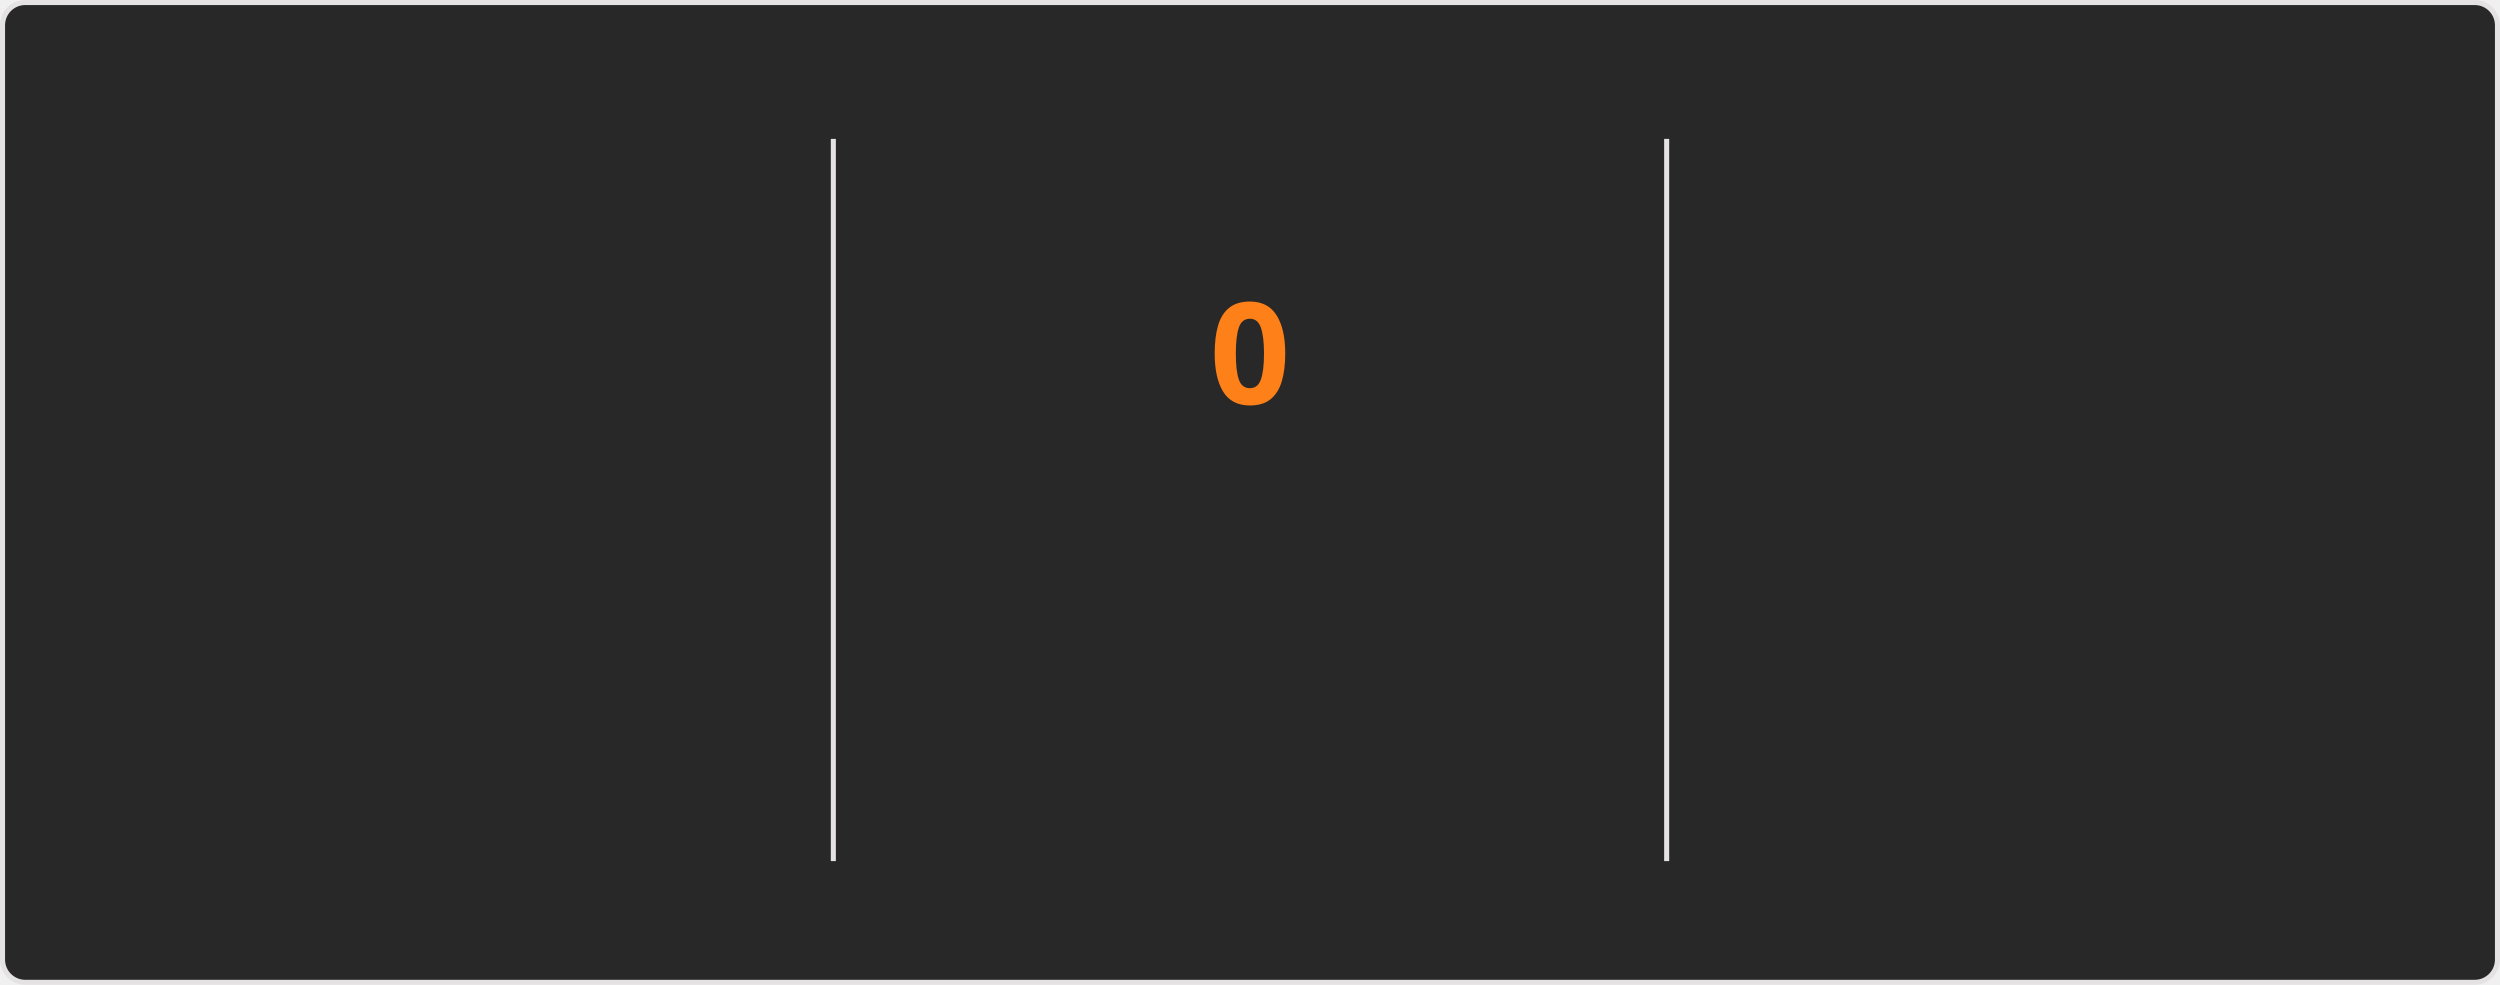
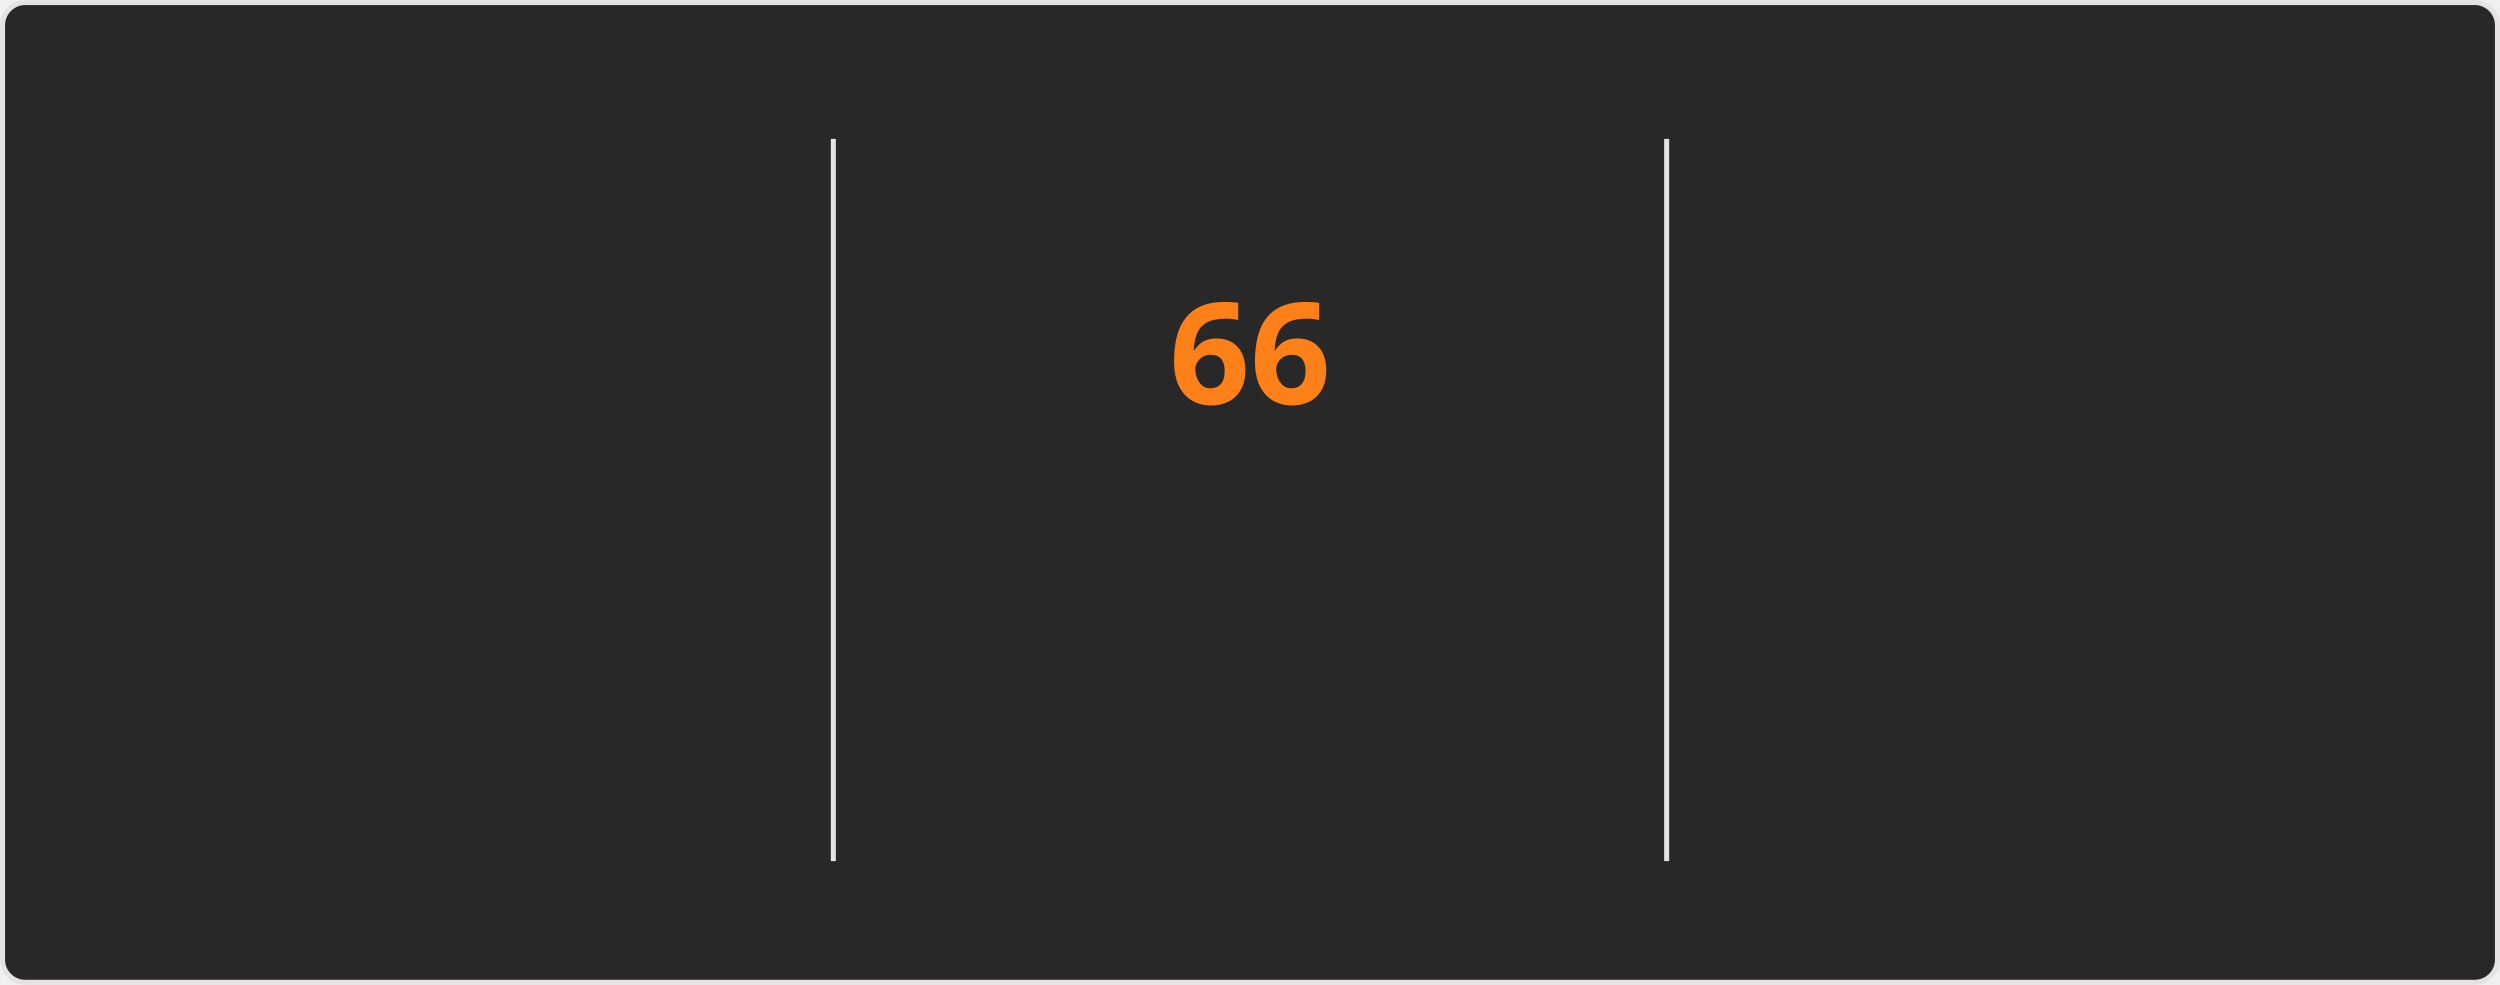
<svg xmlns="http://www.w3.org/2000/svg" style="isolation: isolate" viewBox="0 0 495 195" width="495px" height="195px" direction="ltr">
  <style>
    @keyframes currstreak {
      0% { font-size: 3px; opacity: 0.2; }
      80% { font-size: 34px; opacity: 1; }
      100% { font-size: 28px; opacity: 1; }
    }
    @keyframes fadein {
      0% { opacity: 0; }
      100% { opacity: 1; }
    }
    .big-number {
      font-family: "Segoe UI", Ubuntu, sans-serif;
      font-weight: 700;
      font-size: 28px;
      fill: #fabd2f;
    }
    .label {
      font-family: "Segoe UI", Ubuntu, sans-serif;
      font-weight: 400;
      font-size: 14px;
      fill: #fabd2f;
    }
    .range-text {
      font-family: "Segoe UI", Ubuntu, sans-serif;
      font-weight: 400;
      font-size: 12px;
      fill: #8ec07c;
    }
    .current-streak-num {
      font-family: "Segoe UI", Ubuntu, sans-serif;
      font-weight: 700;
      font-size: 28px;
      fill: #fe8019;
    }</style>
  <defs>
    <clipPath id="outer_rectangle">
      <rect width="495" height="195" rx="4.5" />
    </clipPath>
    <mask id="mask_out_ring_behind_fire">
      <rect width="495" height="195" fill="white" />
      <ellipse id="mask-ellipse" cx="247.5" cy="32" rx="13" ry="18" fill="black" />
    </mask>
  </defs>
  <g clip-path="url(#outer_rectangle)">
    <g style="isolation: isolate">
      <rect fill="#282828" rx="4.5" x="0.5" y="0.5" width="494" height="194" stroke="#e4e2e2" />
    </g>
    <g style="isolation: isolate">
      <line x1="165" y1="28" x2="165" y2="170" vector-effect="non-scaling-stroke" stroke-width="1" stroke="#e4e2e2" stroke-linejoin="miter" stroke-linecap="square" stroke-miterlimit="3" />
      <line x1="330" y1="28" x2="330" y2="170" vector-effect="non-scaling-stroke" stroke-width="1" stroke="#e4e2e2" stroke-linejoin="miter" stroke-linecap="square" stroke-miterlimit="3" />
    </g>
    <g style="isolation: isolate">
      <g transform="translate(82.5, 48)">
        <text x="0" y="32" stroke-width="0" text-anchor="middle" class="big-number" style="opacity: 0; animation: fadein 0.5s linear forwards 0.6s">
            5.9K
          </text>
      </g>
      <g transform="translate(82.5, 84)">
        <text x="0" y="32" stroke-width="0" text-anchor="middle" class="label" style="opacity: 0; animation: fadein 0.5s linear forwards 0.7s">
            Total Contributions
          </text>
      </g>
      <g transform="translate(82.5, 114)">
        <text x="0" y="32" stroke-width="0" text-anchor="middle" class="range-text" style="opacity: 0; animation: fadein 0.5s linear forwards 0.8s">
            Sep 14 - Present
          </text>
      </g>
    </g>
    <g style="isolation: isolate">
      <g mask="url(#mask_out_ring_behind_fire)">
        <circle cx="247.5" cy="71" r="40" fill="none" stroke="#fabd2f" stroke-width="5" style="opacity: 0; animation: fadein 0.5s linear forwards 0.4s" />
      </g>
      <g transform="translate(247.5, 19.5)" stroke-opacity="0" style="opacity: 0; animation: fadein 0.5s linear forwards 0.6s">
        <path d="M -12 -0.5 L 15 -0.5 L 15 23.5 L -12 23.5 L -12 -0.5 Z" fill="none" />
        <path d="M 1.5 0.67 C 1.5 0.67 2.24 3.32 2.24 5.47 C 2.24 7.53 0.89 9.2 -1.17 9.2 C -3.23 9.2 -4.79 7.53 -4.79 5.47 L -4.76 5.11 C -6.78 7.51 -8 10.62 -8 13.99 C -8 18.41 -4.42 22 0 22 C 4.42 22 8 18.41 8 13.99 C 8 8.6 5.41 3.79 1.5 0.67 Z M -0.29 19 C -2.07 19 -3.51 17.6 -3.51 15.86 C -3.51 14.24 -2.46 13.1 -0.7 12.74 C 1.07 12.38 2.9 11.53 3.92 10.16 C 4.31 11.45 4.51 12.81 4.51 14.2 C 4.51 16.85 2.36 19 -0.29 19 Z" fill="#fabd2f" stroke-opacity="0" />
      </g>
      <g transform="translate(247.5, 48)">
        <text x="0" y="32" stroke-width="0" text-anchor="middle" class="current-streak-num" style="animation: currstreak 0.6s linear forwards">
-             0
+             66
          </text>
      </g>
      <g transform="translate(247.5, 108)">
        <text x="0" y="32" stroke-width="0" text-anchor="middle" class="label" style="opacity: 0; animation: fadein 0.5s linear forwards 0.9s">
            Current Streak
          </text>
      </g>
      <g transform="translate(247.5, 145)">
        <text x="0" y="21" stroke-width="0" text-anchor="middle" class="range-text" style="opacity: 0; animation: fadein 0.5s linear forwards 0.9s">
-             0 days
+             Jul 12 - Sep 15
          </text>
      </g>
    </g>
    <g style="isolation: isolate">
      <g transform="translate(412.5, 48)">
        <text x="0" y="32" stroke-width="0" text-anchor="middle" class="big-number" style="opacity: 0; animation: fadein 0.5s linear forwards 1.2s">
-             65
+             66
          </text>
      </g>
      <g transform="translate(412.5, 84)">
        <text x="0" y="32" stroke-width="0" text-anchor="middle" class="label" style="opacity: 0; animation: fadein 0.5s linear forwards 1.3s">
            Longest Streak
          </text>
      </g>
      <g transform="translate(412.5, 114)">
        <text x="0" y="32" stroke-width="0" text-anchor="middle" class="range-text" style="opacity: 0; animation: fadein 0.5s linear forwards 1.4s">
-             Jul 12 - Sep 14
+             Jul 12 - Sep 15
          </text>
      </g>
    </g>
  </g>
</svg>
